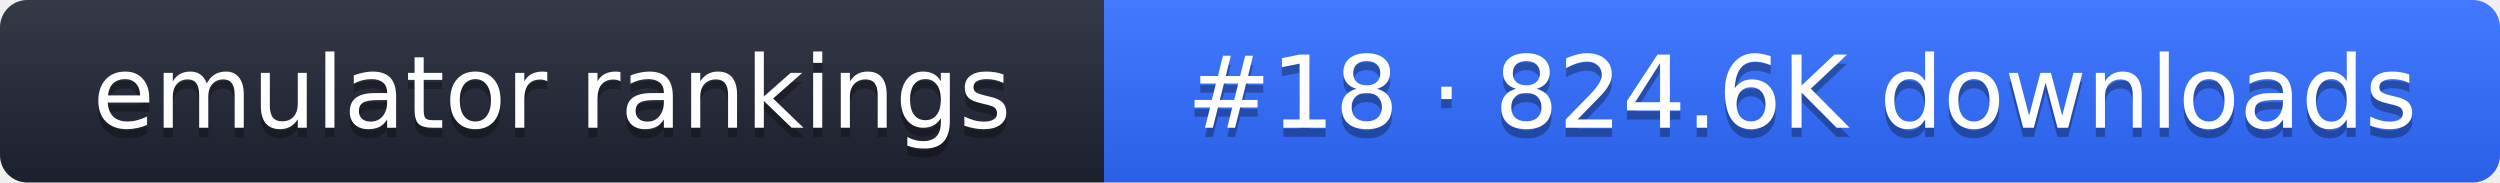
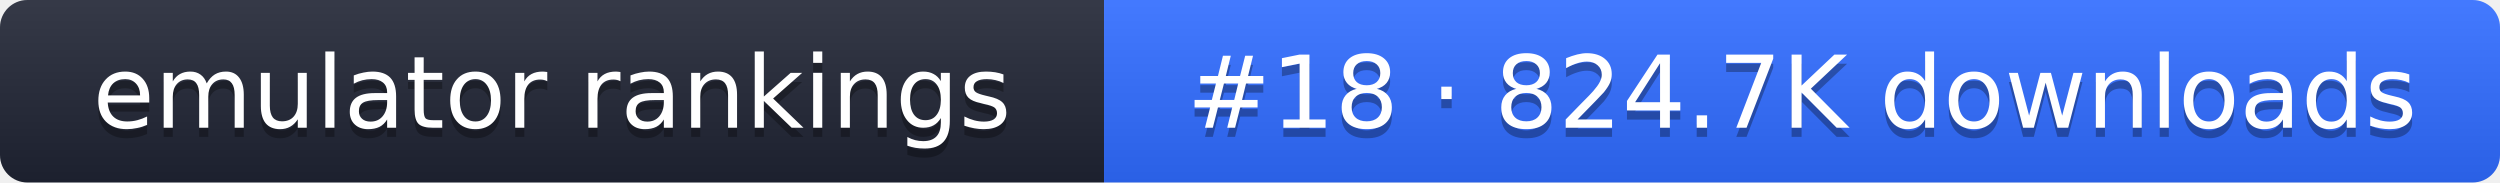
- <svg xmlns="http://www.w3.org/2000/svg" width="274" height="20" role="img" aria-label="emulator rankings: #18 · 824.6K downloads">
+ <svg xmlns="http://www.w3.org/2000/svg" width="274" height="20" role="img" aria-label="emulator rankings: #18 · 824.7K downloads">
  <linearGradient id="g" x2="0" y2="100%">
    <stop offset="0" stop-color="#fff" stop-opacity=".1" />
    <stop offset="1" stop-opacity=".1" />
  </linearGradient>
  <clipPath id="r">
    <rect width="274" height="20" rx="3" fill="#fff" />
  </clipPath>
  <g clip-path="url(#r)">
    <rect width="121" height="20" fill="#1f2433" />
    <rect x="121" width="153" height="20" fill="#2f6bff" />
    <rect width="274" height="20" fill="url(#g)" />
  </g>
  <g fill="#fff" text-anchor="middle" font-family="Verdana,DejaVu Sans,sans-serif" font-size="11">
    <text x="60.5" y="15" fill="#010101" fill-opacity=".3">emulator rankings</text>
    <text x="60.5" y="14">emulator rankings</text>
-     <text x="197.5" y="15" fill="#010101" fill-opacity=".3">#18 · 824.6K downloads</text>
-     <text x="197.5" y="14">#18 · 824.6K downloads</text>
+     <text x="197.5" y="15" fill="#010101" fill-opacity=".3">#18 · 824.7K downloads</text>
+     <text x="197.5" y="14">#18 · 824.7K downloads</text>
  </g>
</svg>
